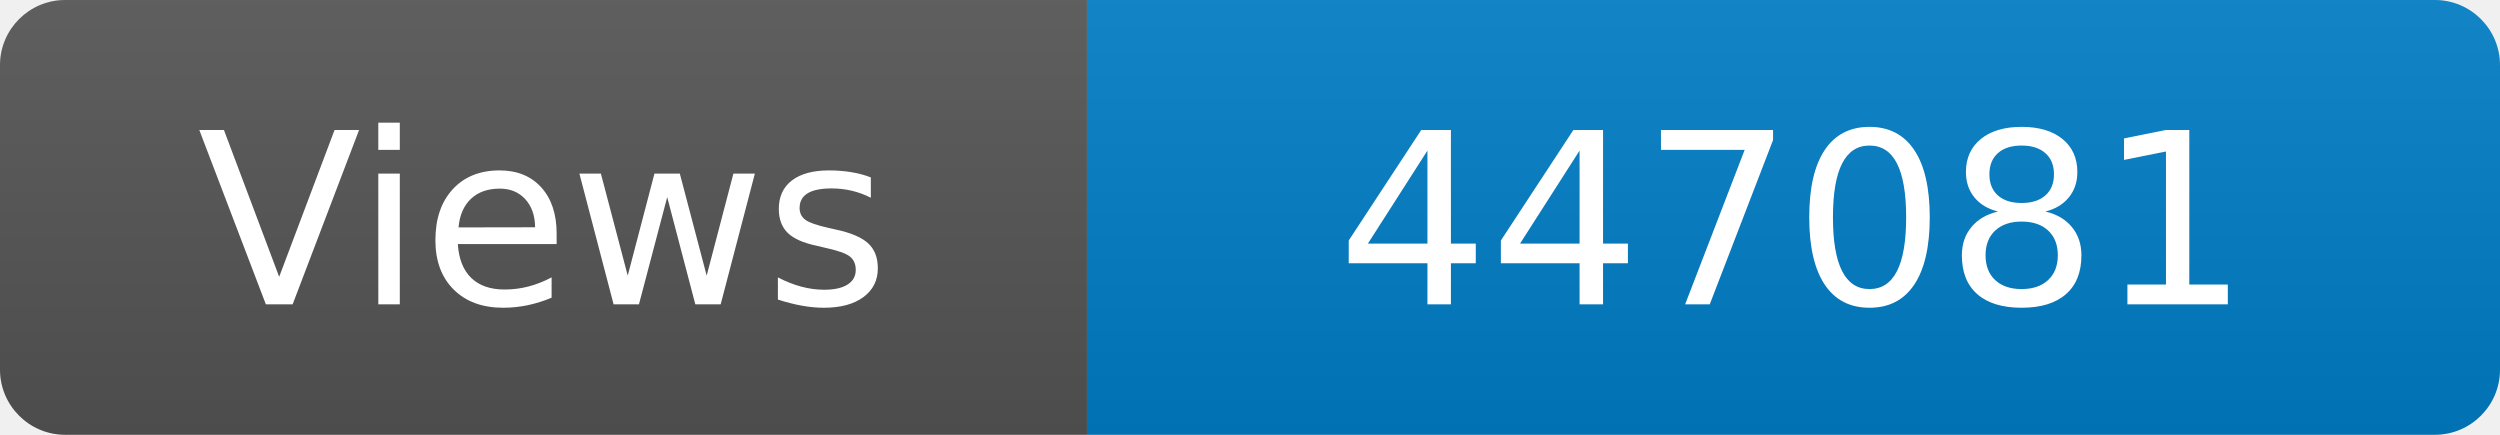
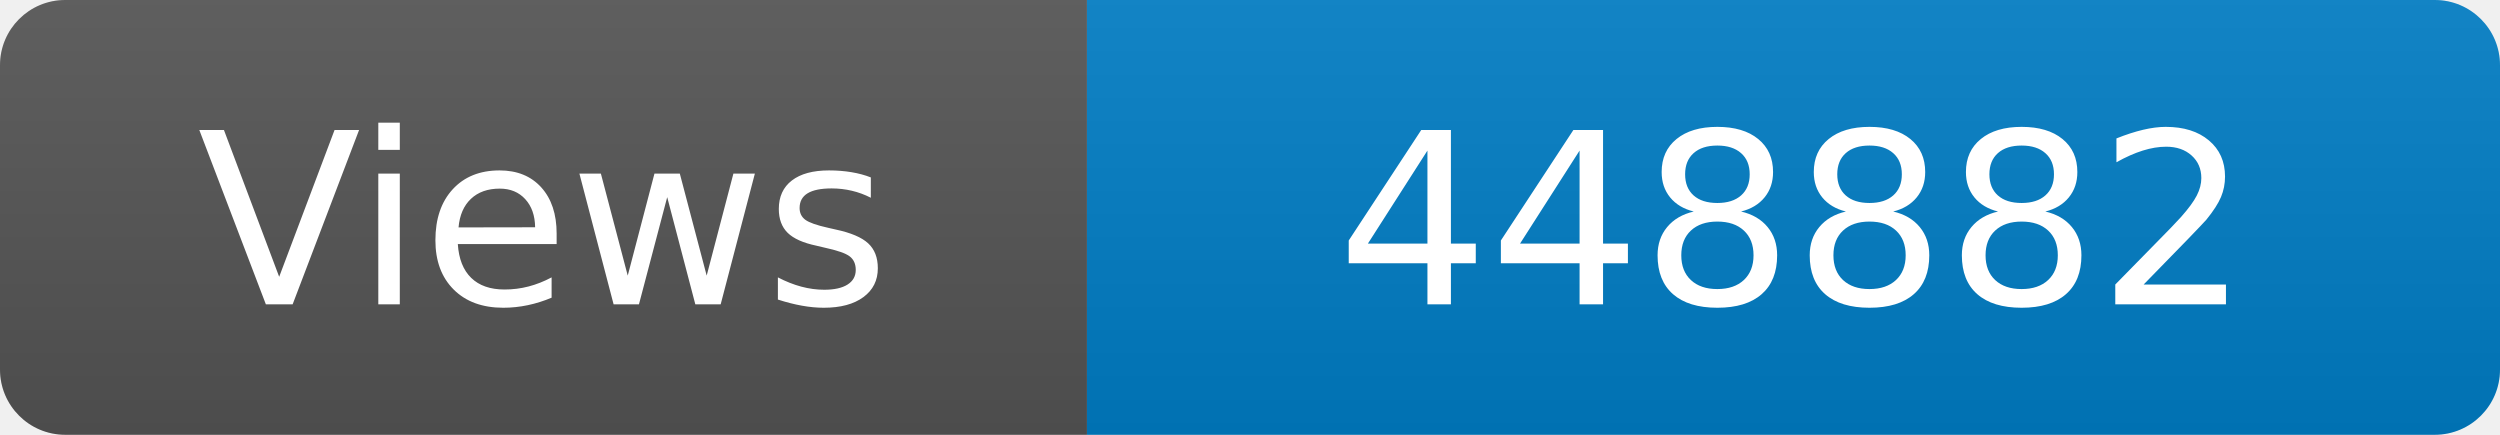
<svg xmlns="http://www.w3.org/2000/svg" width="115" height="20" role="img" aria-label="Maintained?: yes">
  <linearGradient id="s" x2="0" y2="100%">
    <stop offset="0" stop-color="#bbb" stop-opacity=".1" />
    <stop offset="1" stop-opacity=".1" />
  </linearGradient>
  <clipPath id="r">
    <rect width="115" height="20" rx="3" fill="#fff" />
  </clipPath>
  <g clip-path="url(#r)">
    <rect width="50" height="20" fill="#555" />
    <rect x="50" width="160" height="20" fill="#007ec6" />
    <rect width="115" height="20" fill="url(#s)" />
  </g>
  <g fill="#fff" text-anchor="middle" font-family="Verdana,Geneva,DejaVu Sans,sans-serif" font-size="110">
    <text x="250" y="140" transform="scale(.1)" fill="#fff">Views</text>
-     <text x="825" y="140" transform="scale(.1)" fill="#fff">447081</text>
+     <text x="825" y="140" transform="scale(.1)" fill="#fff">448882</text>
  </g>
</svg>
